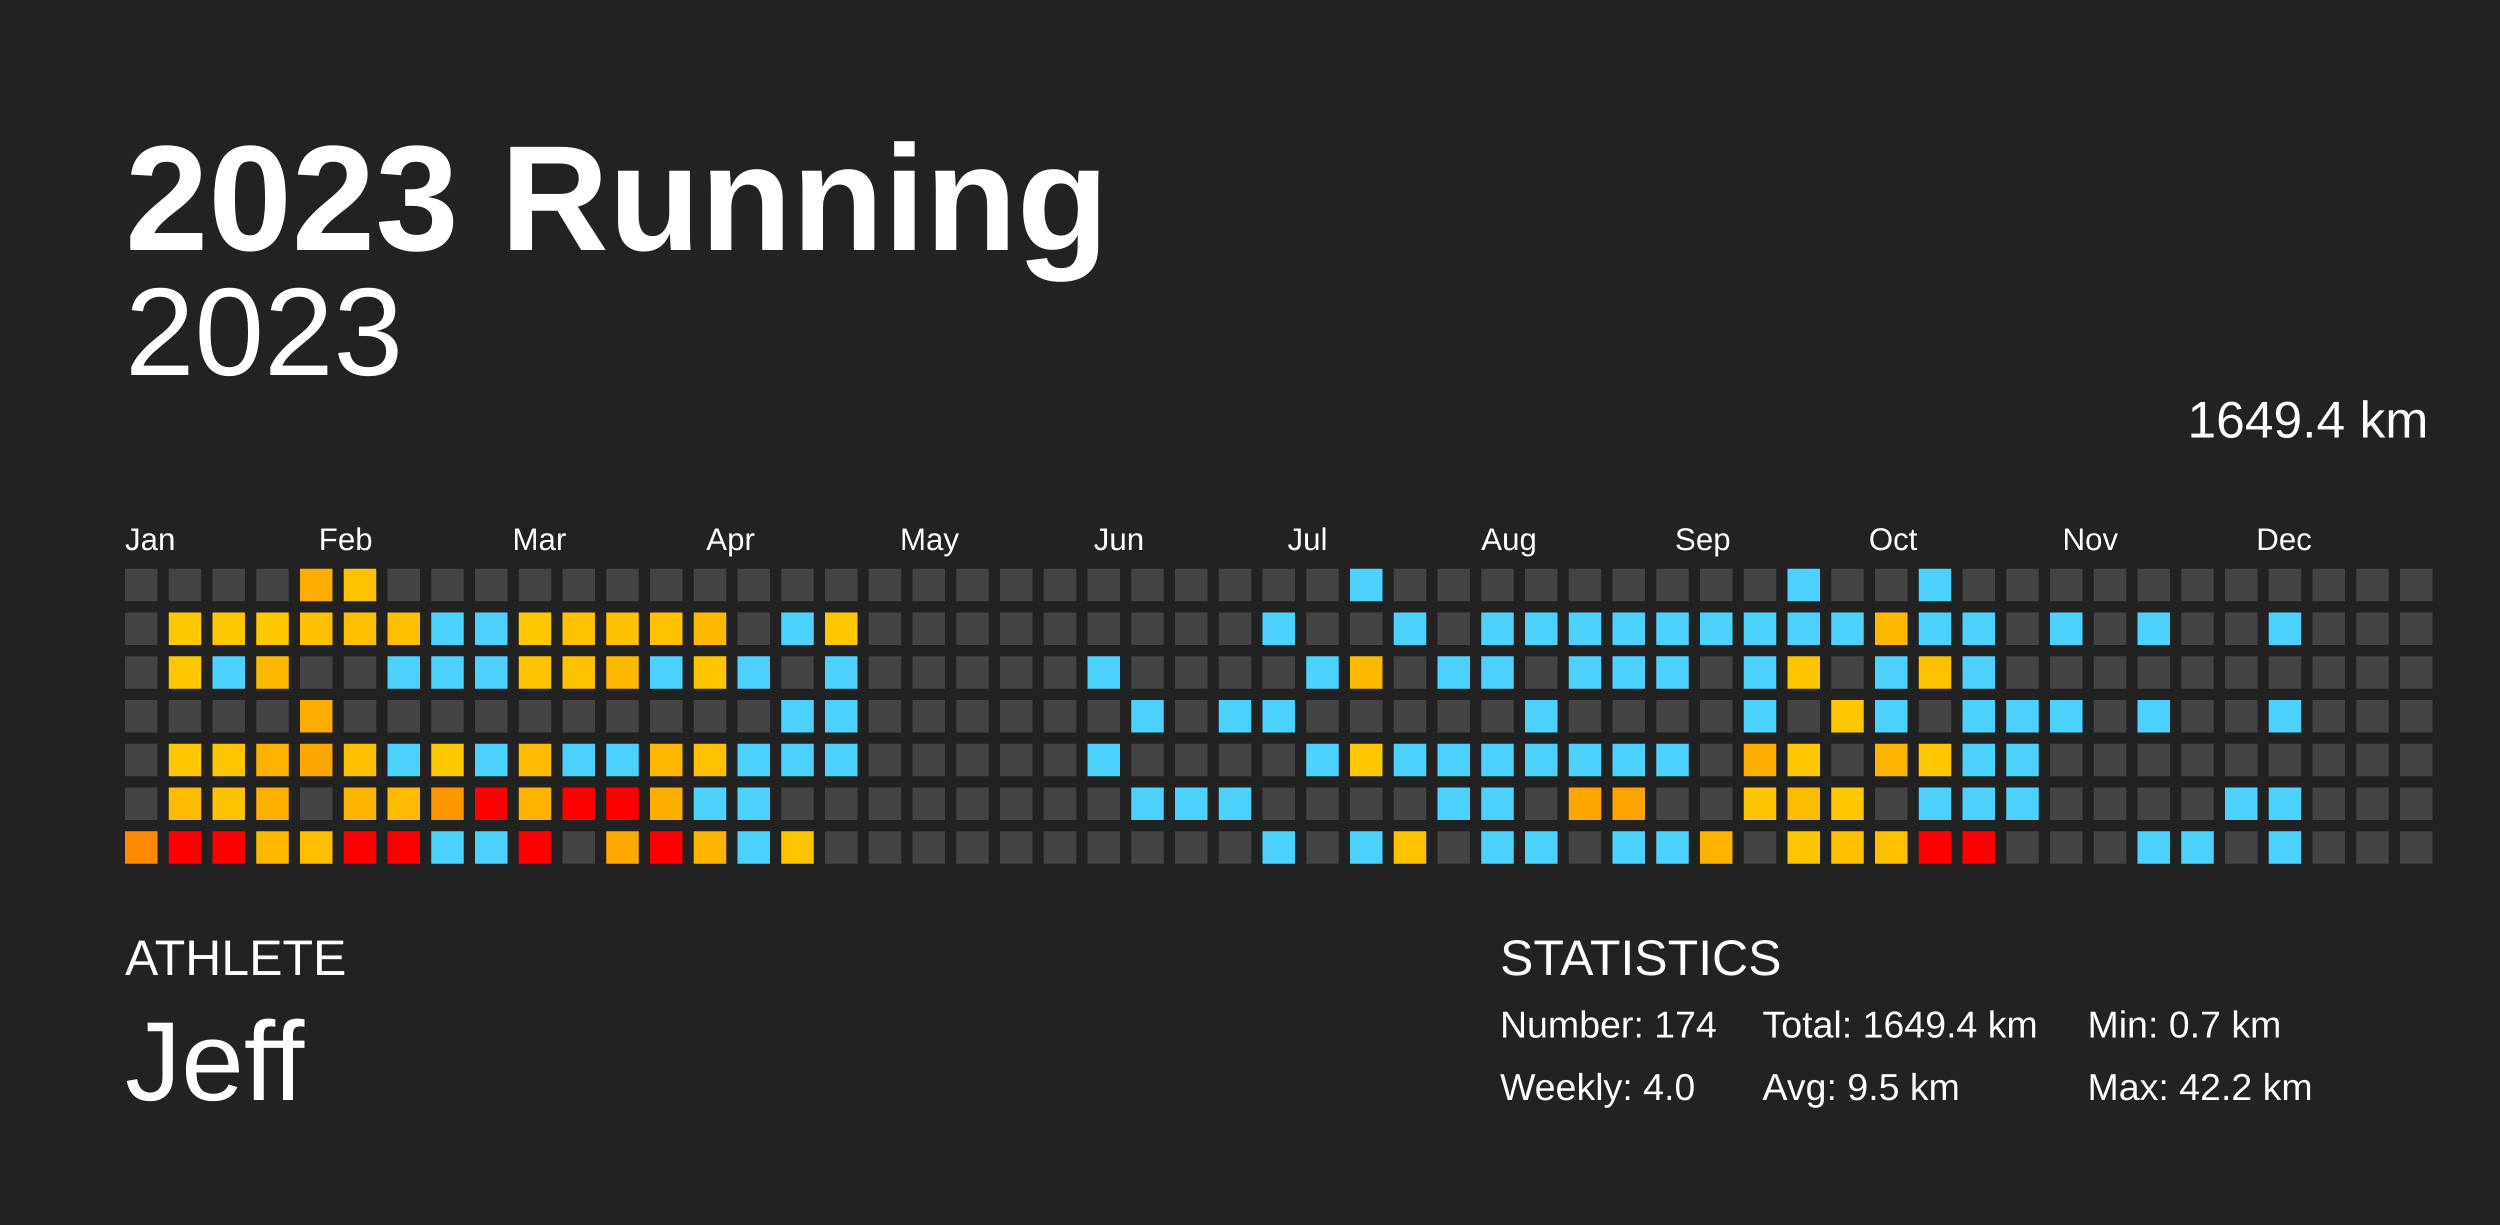
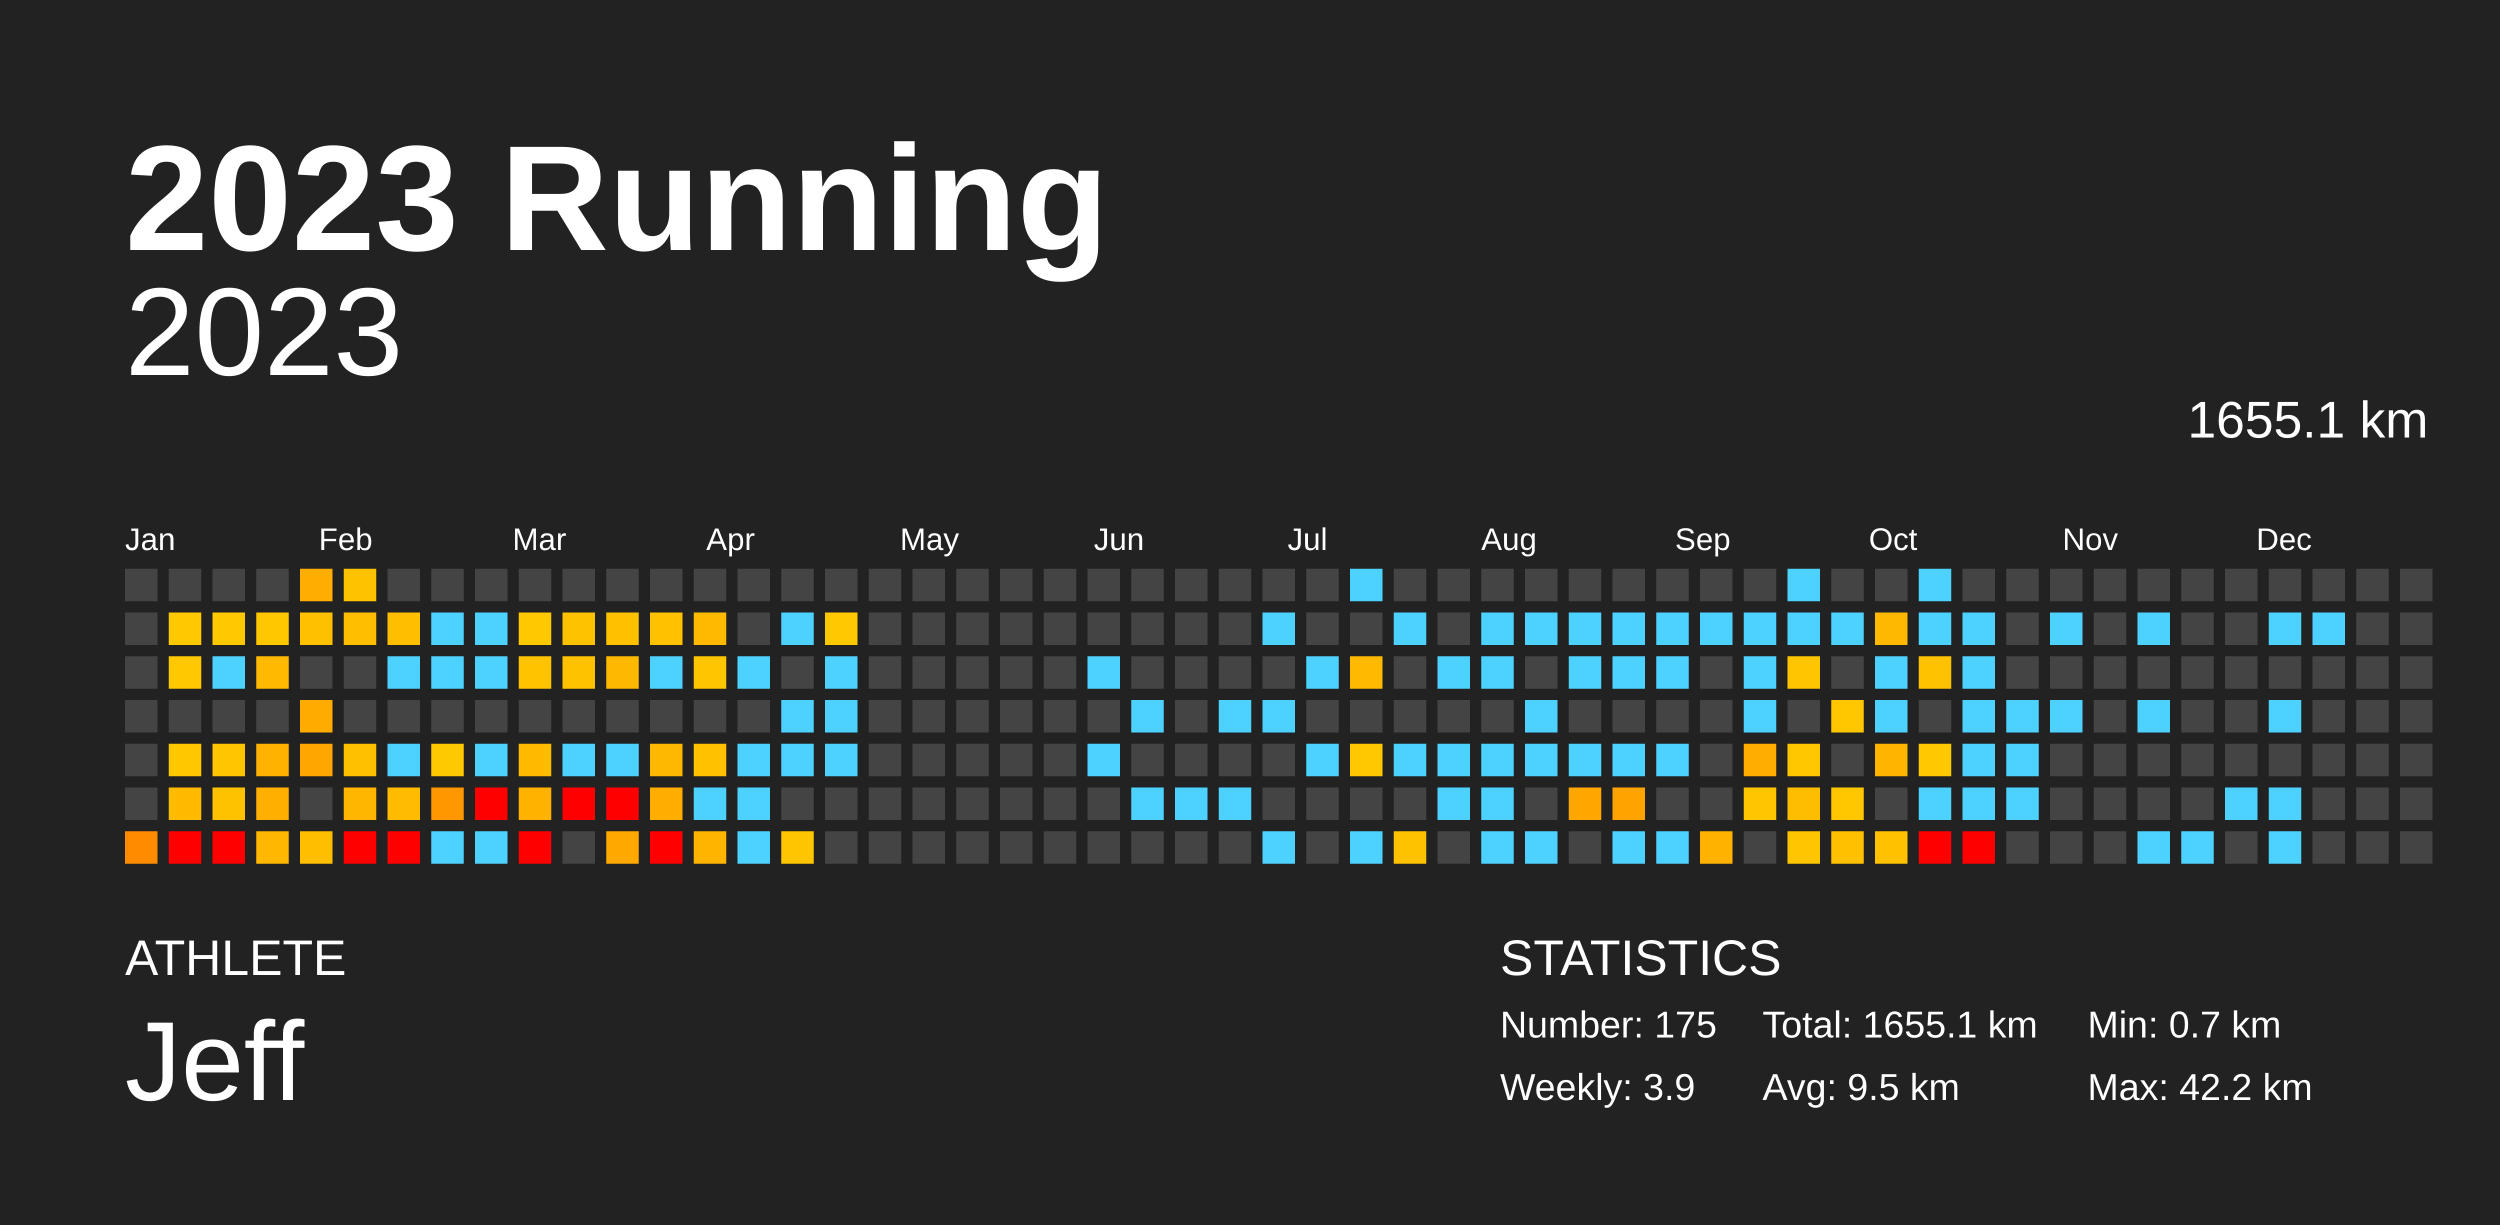
<svg xmlns="http://www.w3.org/2000/svg" baseProfile="full" height="98mm" version="1.1" viewBox="0,0,200,98" width="200mm">
  <defs />
  <rect fill="#222222" height="98" width="200" x="0" y="0" />
  <text fill="#FFFFFF" style="font-size:12px; font-family:Arial; font-weight:bold;" x="10" y="20">2023 Running</text>
  <text fill="#FFFFFF" style="font-size:4px; font-family:Arial" x="10" y="78">ATHLETE</text>
  <text fill="#FFFFFF" style="font-size:9px; font-family:Arial" x="10" y="88">Jeff</text>
  <text fill="#FFFFFF" style="font-size:4px; font-family:Arial" x="120" y="78">STATISTICS</text>
-   <text fill="#FFFFFF" style="font-size:3px; font-family:Arial" x="120" y="83">Number: 174</text>
-   <text fill="#FFFFFF" style="font-size:3px; font-family:Arial" x="120" y="88">Weekly: 4.0</text>
-   <text fill="#FFFFFF" style="font-size:3px; font-family:Arial" x="141" y="83">Total: 1649.4 km</text>
+   <text fill="#FFFFFF" style="font-size:3px; font-family:Arial" x="120" y="83">Number: 175</text>
+   <text fill="#FFFFFF" style="font-size:3px; font-family:Arial" x="120" y="88">Weekly: 3.9</text>
+   <text fill="#FFFFFF" style="font-size:3px; font-family:Arial" x="141" y="83">Total: 1655.1 km</text>
  <text fill="#FFFFFF" style="font-size:3px; font-family:Arial" x="141" y="88">Avg: 9.5 km</text>
  <text fill="#FFFFFF" style="font-size:3px; font-family:Arial" x="167" y="83">Min: 0.7 km</text>
  <text fill="#FFFFFF" style="font-size:3px; font-family:Arial" x="167" y="88">Max: 42.2 km</text>
  <text alignment-baseline="hanging" fill="#FFFFFF" style="font-size:10.0px; font-family:Arial;" x="10" y="30">2023</text>
-   <text alignment-baseline="hanging" fill="#FFFFFF" style="font-size:4.125px; font-family:Arial;" x="175" y="35">1649.4 km</text>
+   <text alignment-baseline="hanging" fill="#FFFFFF" style="font-size:4.125px; font-family:Arial;" x="175" y="35">1655.1 km</text>
  <text fill="#FFFFFF" style="font-size:2.5px; font-family:Arial" x="10.0" y="44">Jan</text>
  <text fill="#FFFFFF" style="font-size:2.5px; font-family:Arial" x="25.5" y="44">Feb</text>
  <text fill="#FFFFFF" style="font-size:2.5px; font-family:Arial" x="41.0" y="44">Mar</text>
  <text fill="#FFFFFF" style="font-size:2.5px; font-family:Arial" x="56.5" y="44">Apr</text>
  <text fill="#FFFFFF" style="font-size:2.5px; font-family:Arial" x="72.0" y="44">May</text>
  <text fill="#FFFFFF" style="font-size:2.5px; font-family:Arial" x="87.5" y="44">Jun</text>
  <text fill="#FFFFFF" style="font-size:2.5px; font-family:Arial" x="103.0" y="44">Jul</text>
  <text fill="#FFFFFF" style="font-size:2.5px; font-family:Arial" x="118.5" y="44">Aug</text>
  <text fill="#FFFFFF" style="font-size:2.5px; font-family:Arial" x="134.0" y="44">Sep</text>
  <text fill="#FFFFFF" style="font-size:2.5px; font-family:Arial" x="149.5" y="44">Oct</text>
  <text fill="#FFFFFF" style="font-size:2.5px; font-family:Arial" x="165.0" y="44">Nov</text>
  <text fill="#FFFFFF" style="font-size:2.5px; font-family:Arial" x="180.5" y="44">Dec</text>
  <rect fill="#444444" height="2.6" width="2.6" x="10.0" y="45.5" />
  <rect fill="#444444" height="2.6" width="2.6" x="10.0" y="49.0" />
  <rect fill="#444444" height="2.6" width="2.6" x="10.0" y="52.5" />
  <rect fill="#444444" height="2.6" width="2.6" x="10.0" y="56.0" />
  <rect fill="#444444" height="2.6" width="2.6" x="10.0" y="59.5" />
  <rect fill="#444444" height="2.6" width="2.6" x="10.0" y="63.0" />
  <rect fill="#ff8c00" height="2.6" width="2.6" x="10.0" y="66.5" />
  <rect fill="#444444" height="2.6" width="2.6" x="13.5" y="45.5" />
  <rect fill="#ffc800" height="2.6" width="2.6" x="13.5" y="49.0" />
  <rect fill="#ffc800" height="2.6" width="2.6" x="13.5" y="52.5" />
  <rect fill="#444444" height="2.6" width="2.6" x="13.5" y="56.0" />
  <rect fill="#ffc700" height="2.6" width="2.6" x="13.5" y="59.5" />
  <rect fill="#ffbb00" height="2.6" width="2.6" x="13.5" y="63.0" />
  <rect fill="red" height="2.6" width="2.6" x="13.5" y="66.5" />
  <rect fill="#444444" height="2.6" width="2.6" x="17.0" y="45.5" />
  <rect fill="#ffc800" height="2.6" width="2.6" x="17.0" y="49.0" />
  <rect fill="#4dd2ff" height="2.6" width="2.6" x="17.0" y="52.5" />
  <rect fill="#444444" height="2.6" width="2.6" x="17.0" y="56.0" />
  <rect fill="#ffc600" height="2.6" width="2.6" x="17.0" y="59.5" />
  <rect fill="#ffc200" height="2.6" width="2.6" x="17.0" y="63.0" />
  <rect fill="red" height="2.6" width="2.6" x="17.0" y="66.5" />
  <rect fill="#444444" height="2.6" width="2.6" x="20.5" y="45.5" />
  <rect fill="#ffc700" height="2.6" width="2.6" x="20.5" y="49.0" />
  <rect fill="#ffba00" height="2.6" width="2.6" x="20.5" y="52.5" />
  <rect fill="#444444" height="2.6" width="2.6" x="20.5" y="56.0" />
  <rect fill="#ffb300" height="2.6" width="2.6" x="20.5" y="59.5" />
  <rect fill="#ffaf00" height="2.6" width="2.6" x="20.5" y="63.0" />
  <rect fill="#ffb700" height="2.6" width="2.6" x="20.5" y="66.5" />
  <rect fill="#ffad00" height="2.6" width="2.6" x="24.0" y="45.5" />
  <rect fill="#ffc000" height="2.6" width="2.6" x="24.0" y="49.0" />
  <rect fill="#444444" height="2.6" width="2.6" x="24.0" y="52.5" />
  <rect fill="#ffab00" height="2.6" width="2.6" x="24.0" y="56.0" />
  <rect fill="#ffa600" height="2.6" width="2.6" x="24.0" y="59.5" />
  <rect fill="#444444" height="2.6" width="2.6" x="24.0" y="63.0" />
  <rect fill="#ffbe00" height="2.6" width="2.6" x="24.0" y="66.5" />
  <rect fill="#ffc200" height="2.6" width="2.6" x="27.5" y="45.5" />
  <rect fill="#ffbf00" height="2.6" width="2.6" x="27.5" y="49.0" />
  <rect fill="#444444" height="2.6" width="2.6" x="27.5" y="52.5" />
  <rect fill="#444444" height="2.6" width="2.6" x="27.5" y="56.0" />
  <rect fill="#ffc000" height="2.6" width="2.6" x="27.5" y="59.5" />
  <rect fill="#ffb600" height="2.6" width="2.6" x="27.5" y="63.0" />
  <rect fill="red" height="2.6" width="2.6" x="27.5" y="66.5" />
  <rect fill="#444444" height="2.6" width="2.6" x="31.0" y="45.5" />
  <rect fill="#ffbe00" height="2.6" width="2.6" x="31.0" y="49.0" />
  <rect fill="#4dd2ff" height="2.6" width="2.6" x="31.0" y="52.5" />
  <rect fill="#444444" height="2.6" width="2.6" x="31.0" y="56.0" />
  <rect fill="#4dd2ff" height="2.6" width="2.6" x="31.0" y="59.5" />
  <rect fill="#ffbc00" height="2.6" width="2.6" x="31.0" y="63.0" />
  <rect fill="red" height="2.6" width="2.6" x="31.0" y="66.5" />
  <rect fill="#444444" height="2.6" width="2.6" x="34.5" y="45.5" />
  <rect fill="#4dd2ff" height="2.6" width="2.6" x="34.5" y="49.0" />
  <rect fill="#4dd2ff" height="2.6" width="2.6" x="34.5" y="52.5" />
  <rect fill="#444444" height="2.6" width="2.6" x="34.5" y="56.0" />
  <rect fill="#ffc900" height="2.6" width="2.6" x="34.5" y="59.5" />
  <rect fill="#ff9700" height="2.6" width="2.6" x="34.5" y="63.0" />
  <rect fill="#4dd2ff" height="2.6" width="2.6" x="34.5" y="66.5" />
  <rect fill="#444444" height="2.6" width="2.6" x="38.0" y="45.5" />
  <rect fill="#4dd2ff" height="2.6" width="2.6" x="38.0" y="49.0" />
  <rect fill="#4dd2ff" height="2.6" width="2.6" x="38.0" y="52.5" />
  <rect fill="#444444" height="2.6" width="2.6" x="38.0" y="56.0" />
  <rect fill="#4dd2ff" height="2.6" width="2.6" x="38.0" y="59.5" />
  <rect fill="red" height="2.6" width="2.6" x="38.0" y="63.0" />
  <rect fill="#4dd2ff" height="2.6" width="2.6" x="38.0" y="66.5" />
  <rect fill="#444444" height="2.6" width="2.6" x="41.5" y="45.5" />
  <rect fill="#ffc800" height="2.6" width="2.6" x="41.5" y="49.0" />
  <rect fill="#ffc300" height="2.6" width="2.6" x="41.5" y="52.5" />
  <rect fill="#444444" height="2.6" width="2.6" x="41.5" y="56.0" />
  <rect fill="#ffbb00" height="2.6" width="2.6" x="41.5" y="59.5" />
  <rect fill="#ffb200" height="2.6" width="2.6" x="41.5" y="63.0" />
  <rect fill="red" height="2.6" width="2.6" x="41.5" y="66.5" />
  <rect fill="#444444" height="2.6" width="2.6" x="45.0" y="45.5" />
  <rect fill="#ffc200" height="2.6" width="2.6" x="45.0" y="49.0" />
  <rect fill="#ffc200" height="2.6" width="2.6" x="45.0" y="52.5" />
  <rect fill="#444444" height="2.6" width="2.6" x="45.0" y="56.0" />
  <rect fill="#4dd2ff" height="2.6" width="2.6" x="45.0" y="59.5" />
  <rect fill="red" height="2.6" width="2.6" x="45.0" y="63.0" />
  <rect fill="#444444" height="2.6" width="2.6" x="45.0" y="66.5" />
  <rect fill="#444444" height="2.6" width="2.6" x="48.5" y="45.5" />
  <rect fill="#ffc000" height="2.6" width="2.6" x="48.5" y="49.0" />
  <rect fill="#ffb800" height="2.6" width="2.6" x="48.5" y="52.5" />
  <rect fill="#444444" height="2.6" width="2.6" x="48.5" y="56.0" />
  <rect fill="#4dd2ff" height="2.6" width="2.6" x="48.5" y="59.5" />
  <rect fill="red" height="2.6" width="2.6" x="48.5" y="63.0" />
  <rect fill="#ffa800" height="2.6" width="2.6" x="48.5" y="66.5" />
  <rect fill="#444444" height="2.6" width="2.6" x="52.0" y="45.5" />
  <rect fill="#ffc100" height="2.6" width="2.6" x="52.0" y="49.0" />
  <rect fill="#4dd2ff" height="2.6" width="2.6" x="52.0" y="52.5" />
  <rect fill="#444444" height="2.6" width="2.6" x="52.0" y="56.0" />
  <rect fill="#ffb800" height="2.6" width="2.6" x="52.0" y="59.5" />
  <rect fill="#ffae00" height="2.6" width="2.6" x="52.0" y="63.0" />
  <rect fill="red" height="2.6" width="2.6" x="52.0" y="66.5" />
  <rect fill="#444444" height="2.6" width="2.6" x="55.5" y="45.5" />
  <rect fill="#ffba00" height="2.6" width="2.6" x="55.5" y="49.0" />
  <rect fill="#ffc600" height="2.6" width="2.6" x="55.5" y="52.5" />
  <rect fill="#444444" height="2.6" width="2.6" x="55.5" y="56.0" />
  <rect fill="#ffc100" height="2.6" width="2.6" x="55.5" y="59.5" />
  <rect fill="#4dd2ff" height="2.6" width="2.6" x="55.5" y="63.0" />
  <rect fill="#ffb500" height="2.6" width="2.6" x="55.5" y="66.5" />
  <rect fill="#444444" height="2.6" width="2.6" x="59.0" y="45.5" />
  <rect fill="#444444" height="2.6" width="2.6" x="59.0" y="49.0" />
  <rect fill="#4dd2ff" height="2.6" width="2.6" x="59.0" y="52.5" />
  <rect fill="#444444" height="2.6" width="2.6" x="59.0" y="56.0" />
  <rect fill="#4dd2ff" height="2.6" width="2.6" x="59.0" y="59.5" />
  <rect fill="#4dd2ff" height="2.6" width="2.6" x="59.0" y="63.0" />
  <rect fill="#4dd2ff" height="2.6" width="2.6" x="59.0" y="66.5" />
  <rect fill="#444444" height="2.6" width="2.6" x="62.5" y="45.5" />
  <rect fill="#4dd2ff" height="2.6" width="2.6" x="62.5" y="49.0" />
  <rect fill="#444444" height="2.6" width="2.6" x="62.5" y="52.5" />
  <rect fill="#4dd2ff" height="2.6" width="2.6" x="62.5" y="56.0" />
  <rect fill="#4dd2ff" height="2.6" width="2.6" x="62.5" y="59.5" />
  <rect fill="#444444" height="2.6" width="2.6" x="62.5" y="63.0" />
  <rect fill="#ffc600" height="2.6" width="2.6" x="62.5" y="66.5" />
  <rect fill="#444444" height="2.6" width="2.6" x="66.0" y="45.5" />
  <rect fill="#ffc800" height="2.6" width="2.6" x="66.0" y="49.0" />
  <rect fill="#4dd2ff" height="2.6" width="2.6" x="66.0" y="52.5" />
  <rect fill="#4dd2ff" height="2.6" width="2.6" x="66.0" y="56.0" />
  <rect fill="#4dd2ff" height="2.6" width="2.6" x="66.0" y="59.5" />
  <rect fill="#444444" height="2.6" width="2.6" x="66.0" y="63.0" />
  <rect fill="#444444" height="2.6" width="2.6" x="66.0" y="66.5" />
  <rect fill="#444444" height="2.6" width="2.6" x="69.5" y="45.5" />
  <rect fill="#444444" height="2.6" width="2.6" x="69.5" y="49.0" />
  <rect fill="#444444" height="2.6" width="2.6" x="69.5" y="52.5" />
  <rect fill="#444444" height="2.6" width="2.6" x="69.5" y="56.0" />
  <rect fill="#444444" height="2.6" width="2.6" x="69.5" y="59.5" />
  <rect fill="#444444" height="2.6" width="2.6" x="69.5" y="63.0" />
  <rect fill="#444444" height="2.6" width="2.6" x="69.5" y="66.5" />
  <rect fill="#444444" height="2.6" width="2.6" x="73.0" y="45.5" />
  <rect fill="#444444" height="2.6" width="2.6" x="73.0" y="49.0" />
  <rect fill="#444444" height="2.6" width="2.6" x="73.0" y="52.5" />
  <rect fill="#444444" height="2.6" width="2.6" x="73.0" y="56.0" />
  <rect fill="#444444" height="2.6" width="2.6" x="73.0" y="59.5" />
  <rect fill="#444444" height="2.6" width="2.6" x="73.0" y="63.0" />
  <rect fill="#444444" height="2.6" width="2.6" x="73.0" y="66.5" />
  <rect fill="#444444" height="2.6" width="2.6" x="76.5" y="45.5" />
  <rect fill="#444444" height="2.6" width="2.6" x="76.5" y="49.0" />
  <rect fill="#444444" height="2.6" width="2.6" x="76.5" y="52.5" />
  <rect fill="#444444" height="2.6" width="2.6" x="76.5" y="56.0" />
  <rect fill="#444444" height="2.6" width="2.6" x="76.5" y="59.5" />
  <rect fill="#444444" height="2.6" width="2.6" x="76.5" y="63.0" />
  <rect fill="#444444" height="2.6" width="2.6" x="76.5" y="66.5" />
  <rect fill="#444444" height="2.6" width="2.6" x="80.0" y="45.5" />
  <rect fill="#444444" height="2.6" width="2.6" x="80.0" y="49.0" />
  <rect fill="#444444" height="2.6" width="2.6" x="80.0" y="52.5" />
  <rect fill="#444444" height="2.6" width="2.6" x="80.0" y="56.0" />
  <rect fill="#444444" height="2.6" width="2.6" x="80.0" y="59.5" />
  <rect fill="#444444" height="2.6" width="2.6" x="80.0" y="63.0" />
  <rect fill="#444444" height="2.6" width="2.6" x="80.0" y="66.5" />
  <rect fill="#444444" height="2.6" width="2.6" x="83.5" y="45.5" />
  <rect fill="#444444" height="2.6" width="2.6" x="83.5" y="49.0" />
  <rect fill="#444444" height="2.6" width="2.6" x="83.5" y="52.5" />
  <rect fill="#444444" height="2.6" width="2.6" x="83.5" y="56.0" />
  <rect fill="#444444" height="2.6" width="2.6" x="83.5" y="59.5" />
  <rect fill="#444444" height="2.6" width="2.6" x="83.5" y="63.0" />
  <rect fill="#444444" height="2.6" width="2.6" x="83.5" y="66.5" />
  <rect fill="#444444" height="2.6" width="2.6" x="87.0" y="45.5" />
  <rect fill="#444444" height="2.6" width="2.6" x="87.0" y="49.0" />
  <rect fill="#4dd2ff" height="2.6" width="2.6" x="87.0" y="52.5" />
  <rect fill="#444444" height="2.6" width="2.6" x="87.0" y="56.0" />
  <rect fill="#4dd2ff" height="2.6" width="2.6" x="87.0" y="59.5" />
  <rect fill="#444444" height="2.6" width="2.6" x="87.0" y="63.0" />
  <rect fill="#444444" height="2.6" width="2.6" x="87.0" y="66.5" />
  <rect fill="#444444" height="2.6" width="2.6" x="90.5" y="45.5" />
  <rect fill="#444444" height="2.6" width="2.6" x="90.5" y="49.0" />
  <rect fill="#444444" height="2.6" width="2.6" x="90.5" y="52.5" />
  <rect fill="#4dd2ff" height="2.6" width="2.6" x="90.5" y="56.0" />
  <rect fill="#444444" height="2.6" width="2.6" x="90.5" y="59.5" />
  <rect fill="#4dd2ff" height="2.6" width="2.6" x="90.5" y="63.0" />
  <rect fill="#444444" height="2.6" width="2.6" x="90.5" y="66.5" />
  <rect fill="#444444" height="2.6" width="2.6" x="94.0" y="45.5" />
  <rect fill="#444444" height="2.6" width="2.6" x="94.0" y="49.0" />
  <rect fill="#444444" height="2.6" width="2.6" x="94.0" y="52.5" />
  <rect fill="#444444" height="2.6" width="2.6" x="94.0" y="56.0" />
  <rect fill="#444444" height="2.6" width="2.6" x="94.0" y="59.5" />
  <rect fill="#4dd2ff" height="2.6" width="2.6" x="94.0" y="63.0" />
  <rect fill="#444444" height="2.6" width="2.6" x="94.0" y="66.5" />
  <rect fill="#444444" height="2.6" width="2.6" x="97.5" y="45.5" />
  <rect fill="#444444" height="2.6" width="2.6" x="97.5" y="49.0" />
  <rect fill="#444444" height="2.6" width="2.6" x="97.5" y="52.5" />
  <rect fill="#4dd2ff" height="2.6" width="2.6" x="97.5" y="56.0" />
  <rect fill="#444444" height="2.6" width="2.6" x="97.5" y="59.5" />
  <rect fill="#4dd2ff" height="2.6" width="2.6" x="97.5" y="63.0" />
  <rect fill="#444444" height="2.6" width="2.6" x="97.5" y="66.5" />
  <rect fill="#444444" height="2.6" width="2.6" x="101.0" y="45.5" />
  <rect fill="#4dd2ff" height="2.6" width="2.6" x="101.0" y="49.0" />
  <rect fill="#444444" height="2.6" width="2.6" x="101.0" y="52.5" />
  <rect fill="#4dd2ff" height="2.6" width="2.6" x="101.0" y="56.0" />
  <rect fill="#444444" height="2.6" width="2.6" x="101.0" y="59.5" />
  <rect fill="#444444" height="2.6" width="2.6" x="101.0" y="63.0" />
  <rect fill="#4dd2ff" height="2.6" width="2.6" x="101.0" y="66.5" />
  <rect fill="#444444" height="2.6" width="2.6" x="104.5" y="45.5" />
  <rect fill="#444444" height="2.6" width="2.6" x="104.5" y="49.0" />
  <rect fill="#4dd2ff" height="2.6" width="2.6" x="104.5" y="52.5" />
  <rect fill="#444444" height="2.6" width="2.6" x="104.5" y="56.0" />
  <rect fill="#4dd2ff" height="2.6" width="2.6" x="104.5" y="59.5" />
  <rect fill="#444444" height="2.6" width="2.6" x="104.5" y="63.0" />
  <rect fill="#444444" height="2.6" width="2.6" x="104.5" y="66.5" />
  <rect fill="#4dd2ff" height="2.6" width="2.6" x="108.0" y="45.5" />
  <rect fill="#444444" height="2.6" width="2.6" x="108.0" y="49.0" />
  <rect fill="#ffba00" height="2.6" width="2.6" x="108.0" y="52.5" />
  <rect fill="#444444" height="2.6" width="2.6" x="108.0" y="56.0" />
  <rect fill="#ffc800" height="2.6" width="2.6" x="108.0" y="59.5" />
  <rect fill="#444444" height="2.6" width="2.6" x="108.0" y="63.0" />
  <rect fill="#4dd2ff" height="2.6" width="2.6" x="108.0" y="66.5" />
  <rect fill="#444444" height="2.6" width="2.6" x="111.5" y="45.5" />
  <rect fill="#4dd2ff" height="2.6" width="2.6" x="111.5" y="49.0" />
  <rect fill="#444444" height="2.6" width="2.6" x="111.5" y="52.5" />
  <rect fill="#444444" height="2.6" width="2.6" x="111.5" y="56.0" />
  <rect fill="#4dd2ff" height="2.6" width="2.6" x="111.5" y="59.5" />
  <rect fill="#444444" height="2.6" width="2.6" x="111.5" y="63.0" />
  <rect fill="#ffc200" height="2.6" width="2.6" x="111.5" y="66.5" />
  <rect fill="#444444" height="2.6" width="2.6" x="115.0" y="45.5" />
  <rect fill="#444444" height="2.6" width="2.6" x="115.0" y="49.0" />
  <rect fill="#4dd2ff" height="2.6" width="2.6" x="115.0" y="52.5" />
  <rect fill="#444444" height="2.6" width="2.6" x="115.0" y="56.0" />
  <rect fill="#4dd2ff" height="2.6" width="2.6" x="115.0" y="59.5" />
  <rect fill="#4dd2ff" height="2.6" width="2.6" x="115.0" y="63.0" />
  <rect fill="#444444" height="2.6" width="2.6" x="115.0" y="66.5" />
  <rect fill="#444444" height="2.6" width="2.6" x="118.5" y="45.5" />
  <rect fill="#4dd2ff" height="2.6" width="2.6" x="118.5" y="49.0" />
  <rect fill="#4dd2ff" height="2.6" width="2.6" x="118.5" y="52.5" />
  <rect fill="#444444" height="2.6" width="2.6" x="118.5" y="56.0" />
  <rect fill="#4dd2ff" height="2.6" width="2.6" x="118.5" y="59.5" />
  <rect fill="#4dd2ff" height="2.6" width="2.6" x="118.5" y="63.0" />
  <rect fill="#4dd2ff" height="2.6" width="2.6" x="118.5" y="66.5" />
  <rect fill="#444444" height="2.6" width="2.6" x="122.0" y="45.5" />
  <rect fill="#4dd2ff" height="2.6" width="2.6" x="122.0" y="49.0" />
  <rect fill="#444444" height="2.6" width="2.6" x="122.0" y="52.5" />
  <rect fill="#4dd2ff" height="2.6" width="2.6" x="122.0" y="56.0" />
  <rect fill="#4dd2ff" height="2.6" width="2.6" x="122.0" y="59.5" />
  <rect fill="#444444" height="2.6" width="2.6" x="122.0" y="63.0" />
  <rect fill="#4dd2ff" height="2.6" width="2.6" x="122.0" y="66.5" />
  <rect fill="#444444" height="2.6" width="2.6" x="125.5" y="45.5" />
  <rect fill="#4dd2ff" height="2.6" width="2.6" x="125.5" y="49.0" />
  <rect fill="#4dd2ff" height="2.6" width="2.6" x="125.5" y="52.5" />
  <rect fill="#444444" height="2.6" width="2.6" x="125.5" y="56.0" />
  <rect fill="#4dd2ff" height="2.6" width="2.6" x="125.5" y="59.5" />
  <rect fill="#ffa600" height="2.6" width="2.6" x="125.5" y="63.0" />
  <rect fill="#444444" height="2.6" width="2.6" x="125.5" y="66.5" />
  <rect fill="#444444" height="2.6" width="2.6" x="129.0" y="45.5" />
  <rect fill="#4dd2ff" height="2.6" width="2.6" x="129.0" y="49.0" />
  <rect fill="#4dd2ff" height="2.6" width="2.6" x="129.0" y="52.5" />
  <rect fill="#444444" height="2.6" width="2.6" x="129.0" y="56.0" />
  <rect fill="#4dd2ff" height="2.6" width="2.6" x="129.0" y="59.5" />
  <rect fill="#ffa300" height="2.6" width="2.6" x="129.0" y="63.0" />
  <rect fill="#4dd2ff" height="2.6" width="2.6" x="129.0" y="66.5" />
  <rect fill="#444444" height="2.6" width="2.6" x="132.5" y="45.5" />
  <rect fill="#4dd2ff" height="2.6" width="2.6" x="132.5" y="49.0" />
  <rect fill="#4dd2ff" height="2.6" width="2.6" x="132.5" y="52.5" />
  <rect fill="#444444" height="2.6" width="2.6" x="132.5" y="56.0" />
  <rect fill="#4dd2ff" height="2.6" width="2.6" x="132.5" y="59.5" />
  <rect fill="#444444" height="2.6" width="2.6" x="132.5" y="63.0" />
  <rect fill="#4dd2ff" height="2.6" width="2.6" x="132.5" y="66.5" />
  <rect fill="#444444" height="2.6" width="2.6" x="136.0" y="45.5" />
  <rect fill="#4dd2ff" height="2.6" width="2.6" x="136.0" y="49.0" />
  <rect fill="#444444" height="2.6" width="2.6" x="136.0" y="52.5" />
  <rect fill="#444444" height="2.6" width="2.6" x="136.0" y="56.0" />
  <rect fill="#444444" height="2.6" width="2.6" x="136.0" y="59.5" />
  <rect fill="#444444" height="2.6" width="2.6" x="136.0" y="63.0" />
  <rect fill="#ffb300" height="2.6" width="2.6" x="136.0" y="66.5" />
  <rect fill="#444444" height="2.6" width="2.6" x="139.5" y="45.5" />
  <rect fill="#4dd2ff" height="2.6" width="2.6" x="139.5" y="49.0" />
  <rect fill="#4dd2ff" height="2.6" width="2.6" x="139.5" y="52.5" />
  <rect fill="#4dd2ff" height="2.6" width="2.6" x="139.5" y="56.0" />
  <rect fill="#ffad00" height="2.6" width="2.6" x="139.5" y="59.5" />
  <rect fill="#ffc500" height="2.6" width="2.6" x="139.5" y="63.0" />
  <rect fill="#444444" height="2.6" width="2.6" x="139.5" y="66.5" />
  <rect fill="#4dd2ff" height="2.6" width="2.6" x="143.0" y="45.5" />
  <rect fill="#4dd2ff" height="2.6" width="2.6" x="143.0" y="49.0" />
  <rect fill="#ffc600" height="2.6" width="2.6" x="143.0" y="52.5" />
  <rect fill="#444444" height="2.6" width="2.6" x="143.0" y="56.0" />
  <rect fill="#ffc700" height="2.6" width="2.6" x="143.0" y="59.5" />
  <rect fill="#ffbd00" height="2.6" width="2.6" x="143.0" y="63.0" />
  <rect fill="#ffc600" height="2.6" width="2.6" x="143.0" y="66.5" />
  <rect fill="#444444" height="2.6" width="2.6" x="146.5" y="45.5" />
  <rect fill="#4dd2ff" height="2.6" width="2.6" x="146.5" y="49.0" />
  <rect fill="#444444" height="2.6" width="2.6" x="146.5" y="52.5" />
  <rect fill="#ffc700" height="2.6" width="2.6" x="146.5" y="56.0" />
  <rect fill="#444444" height="2.6" width="2.6" x="146.5" y="59.5" />
  <rect fill="#ffc700" height="2.6" width="2.6" x="146.5" y="63.0" />
  <rect fill="#ffc000" height="2.6" width="2.6" x="146.5" y="66.5" />
  <rect fill="#444444" height="2.6" width="2.6" x="150.0" y="45.5" />
  <rect fill="#ffb800" height="2.6" width="2.6" x="150.0" y="49.0" />
  <rect fill="#4dd2ff" height="2.6" width="2.6" x="150.0" y="52.5" />
  <rect fill="#4dd2ff" height="2.6" width="2.6" x="150.0" y="56.0" />
  <rect fill="#ffb400" height="2.6" width="2.6" x="150.0" y="59.5" />
  <rect fill="#444444" height="2.6" width="2.6" x="150.0" y="63.0" />
  <rect fill="#ffc100" height="2.6" width="2.6" x="150.0" y="66.5" />
  <rect fill="#4dd2ff" height="2.6" width="2.6" x="153.5" y="45.5" />
  <rect fill="#4dd2ff" height="2.6" width="2.6" x="153.5" y="49.0" />
  <rect fill="#ffc200" height="2.6" width="2.6" x="153.5" y="52.5" />
  <rect fill="#444444" height="2.6" width="2.6" x="153.5" y="56.0" />
  <rect fill="#ffc800" height="2.6" width="2.6" x="153.5" y="59.5" />
  <rect fill="#4dd2ff" height="2.6" width="2.6" x="153.5" y="63.0" />
  <rect fill="red" height="2.6" width="2.6" x="153.5" y="66.5" />
  <rect fill="#444444" height="2.6" width="2.6" x="157.0" y="45.5" />
  <rect fill="#4dd2ff" height="2.6" width="2.6" x="157.0" y="49.0" />
  <rect fill="#4dd2ff" height="2.6" width="2.6" x="157.0" y="52.5" />
  <rect fill="#4dd2ff" height="2.6" width="2.6" x="157.0" y="56.0" />
  <rect fill="#4dd2ff" height="2.6" width="2.6" x="157.0" y="59.5" />
  <rect fill="#4dd2ff" height="2.6" width="2.6" x="157.0" y="63.0" />
  <rect fill="red" height="2.6" width="2.6" x="157.0" y="66.5" />
  <rect fill="#444444" height="2.6" width="2.6" x="160.5" y="45.5" />
  <rect fill="#444444" height="2.6" width="2.6" x="160.5" y="49.0" />
  <rect fill="#444444" height="2.6" width="2.6" x="160.5" y="52.5" />
  <rect fill="#4dd2ff" height="2.6" width="2.6" x="160.5" y="56.0" />
  <rect fill="#4dd2ff" height="2.6" width="2.6" x="160.5" y="59.5" />
  <rect fill="#4dd2ff" height="2.6" width="2.6" x="160.5" y="63.0" />
  <rect fill="#444444" height="2.6" width="2.6" x="160.5" y="66.5" />
  <rect fill="#444444" height="2.6" width="2.6" x="164.0" y="45.5" />
  <rect fill="#4dd2ff" height="2.6" width="2.6" x="164.0" y="49.0" />
  <rect fill="#444444" height="2.6" width="2.6" x="164.0" y="52.5" />
  <rect fill="#4dd2ff" height="2.6" width="2.6" x="164.0" y="56.0" />
  <rect fill="#444444" height="2.6" width="2.6" x="164.0" y="59.5" />
  <rect fill="#444444" height="2.6" width="2.6" x="164.0" y="63.0" />
  <rect fill="#444444" height="2.6" width="2.6" x="164.0" y="66.5" />
  <rect fill="#444444" height="2.6" width="2.6" x="167.5" y="45.5" />
  <rect fill="#444444" height="2.6" width="2.6" x="167.5" y="49.0" />
  <rect fill="#444444" height="2.6" width="2.6" x="167.5" y="52.5" />
  <rect fill="#444444" height="2.6" width="2.6" x="167.5" y="56.0" />
  <rect fill="#444444" height="2.6" width="2.6" x="167.5" y="59.5" />
  <rect fill="#444444" height="2.6" width="2.6" x="167.5" y="63.0" />
  <rect fill="#444444" height="2.6" width="2.6" x="167.5" y="66.5" />
  <rect fill="#444444" height="2.6" width="2.6" x="171.0" y="45.5" />
  <rect fill="#4dd2ff" height="2.6" width="2.6" x="171.0" y="49.0" />
  <rect fill="#444444" height="2.6" width="2.6" x="171.0" y="52.5" />
  <rect fill="#4dd2ff" height="2.6" width="2.6" x="171.0" y="56.0" />
  <rect fill="#444444" height="2.6" width="2.6" x="171.0" y="59.5" />
  <rect fill="#444444" height="2.6" width="2.6" x="171.0" y="63.0" />
  <rect fill="#4dd2ff" height="2.6" width="2.6" x="171.0" y="66.5" />
  <rect fill="#444444" height="2.6" width="2.6" x="174.5" y="45.5" />
  <rect fill="#444444" height="2.6" width="2.6" x="174.5" y="49.0" />
  <rect fill="#444444" height="2.6" width="2.6" x="174.5" y="52.5" />
  <rect fill="#444444" height="2.6" width="2.6" x="174.5" y="56.0" />
  <rect fill="#444444" height="2.6" width="2.6" x="174.5" y="59.5" />
  <rect fill="#444444" height="2.6" width="2.6" x="174.5" y="63.0" />
  <rect fill="#4dd2ff" height="2.6" width="2.6" x="174.5" y="66.5" />
  <rect fill="#444444" height="2.6" width="2.6" x="178.0" y="45.5" />
  <rect fill="#444444" height="2.6" width="2.6" x="178.0" y="49.0" />
  <rect fill="#444444" height="2.6" width="2.6" x="178.0" y="52.5" />
  <rect fill="#444444" height="2.6" width="2.6" x="178.0" y="56.0" />
  <rect fill="#444444" height="2.6" width="2.6" x="178.0" y="59.5" />
  <rect fill="#4dd2ff" height="2.6" width="2.6" x="178.0" y="63.0" />
  <rect fill="#444444" height="2.6" width="2.6" x="178.0" y="66.5" />
  <rect fill="#444444" height="2.6" width="2.6" x="181.5" y="45.5" />
  <rect fill="#4dd2ff" height="2.6" width="2.6" x="181.5" y="49.0" />
  <rect fill="#444444" height="2.6" width="2.6" x="181.5" y="52.5" />
  <rect fill="#4dd2ff" height="2.6" width="2.6" x="181.5" y="56.0" />
  <rect fill="#444444" height="2.6" width="2.6" x="181.5" y="59.5" />
  <rect fill="#4dd2ff" height="2.6" width="2.6" x="181.5" y="63.0" />
  <rect fill="#4dd2ff" height="2.6" width="2.6" x="181.5" y="66.5" />
  <rect fill="#444444" height="2.6" width="2.6" x="185.0" y="45.5" />
-   <rect fill="#444444" height="2.6" width="2.6" x="185.0" y="49.0" />
+   <rect fill="#4dd2ff" height="2.6" width="2.6" x="185.0" y="49.0" />
  <rect fill="#444444" height="2.6" width="2.6" x="185.0" y="52.5" />
  <rect fill="#444444" height="2.6" width="2.6" x="185.0" y="56.0" />
  <rect fill="#444444" height="2.6" width="2.6" x="185.0" y="59.5" />
  <rect fill="#444444" height="2.6" width="2.6" x="185.0" y="63.0" />
  <rect fill="#444444" height="2.6" width="2.6" x="185.0" y="66.5" />
  <rect fill="#444444" height="2.6" width="2.6" x="188.5" y="45.5" />
  <rect fill="#444444" height="2.6" width="2.6" x="188.5" y="49.0" />
  <rect fill="#444444" height="2.6" width="2.6" x="188.5" y="52.5" />
  <rect fill="#444444" height="2.6" width="2.6" x="188.5" y="56.0" />
  <rect fill="#444444" height="2.6" width="2.6" x="188.5" y="59.5" />
  <rect fill="#444444" height="2.6" width="2.6" x="188.5" y="63.0" />
  <rect fill="#444444" height="2.6" width="2.6" x="188.5" y="66.5" />
  <rect fill="#444444" height="2.6" width="2.6" x="192.0" y="45.5" />
  <rect fill="#444444" height="2.6" width="2.6" x="192.0" y="49.0" />
  <rect fill="#444444" height="2.6" width="2.6" x="192.0" y="52.5" />
  <rect fill="#444444" height="2.6" width="2.6" x="192.0" y="56.0" />
  <rect fill="#444444" height="2.6" width="2.6" x="192.0" y="59.5" />
  <rect fill="#444444" height="2.6" width="2.6" x="192.0" y="63.0" />
  <rect fill="#444444" height="2.6" width="2.6" x="192.0" y="66.5" />
</svg>
